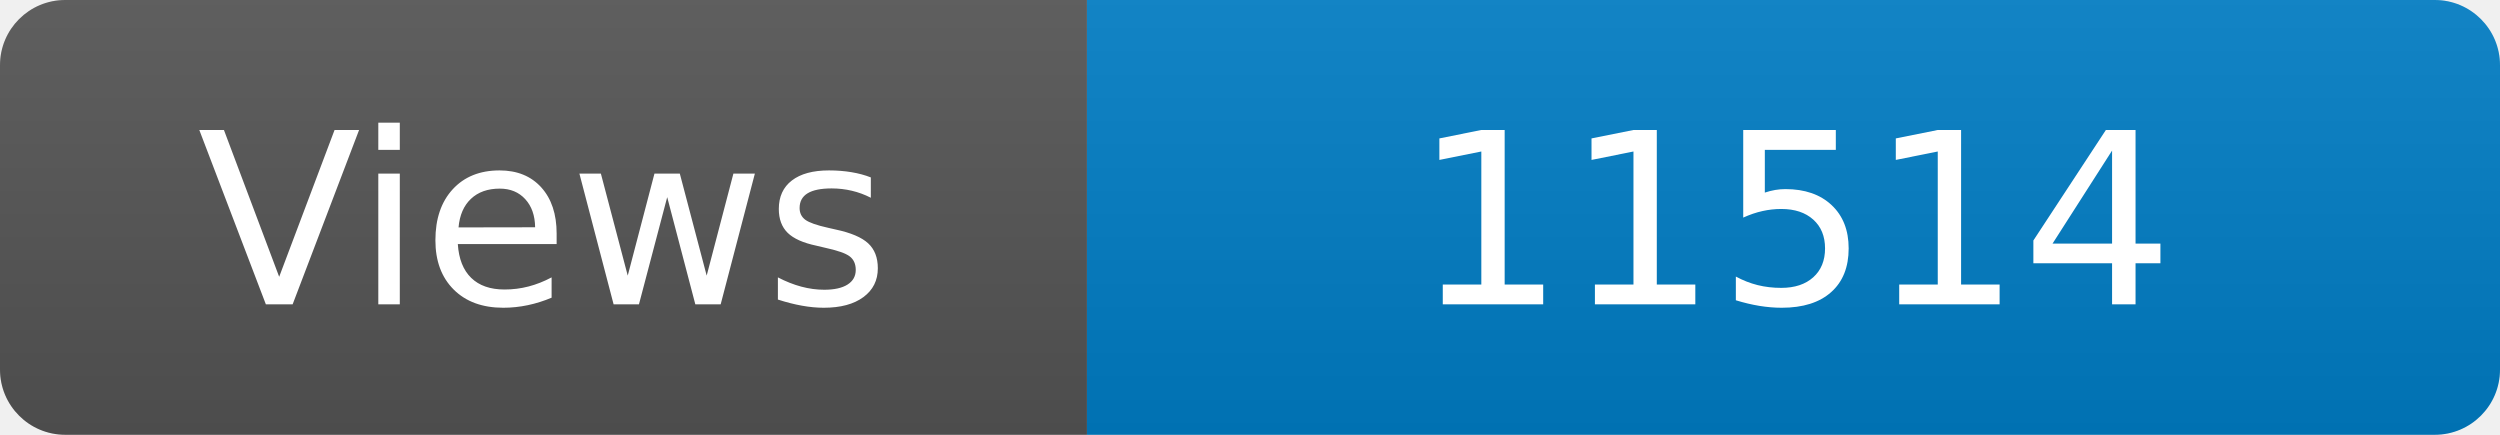
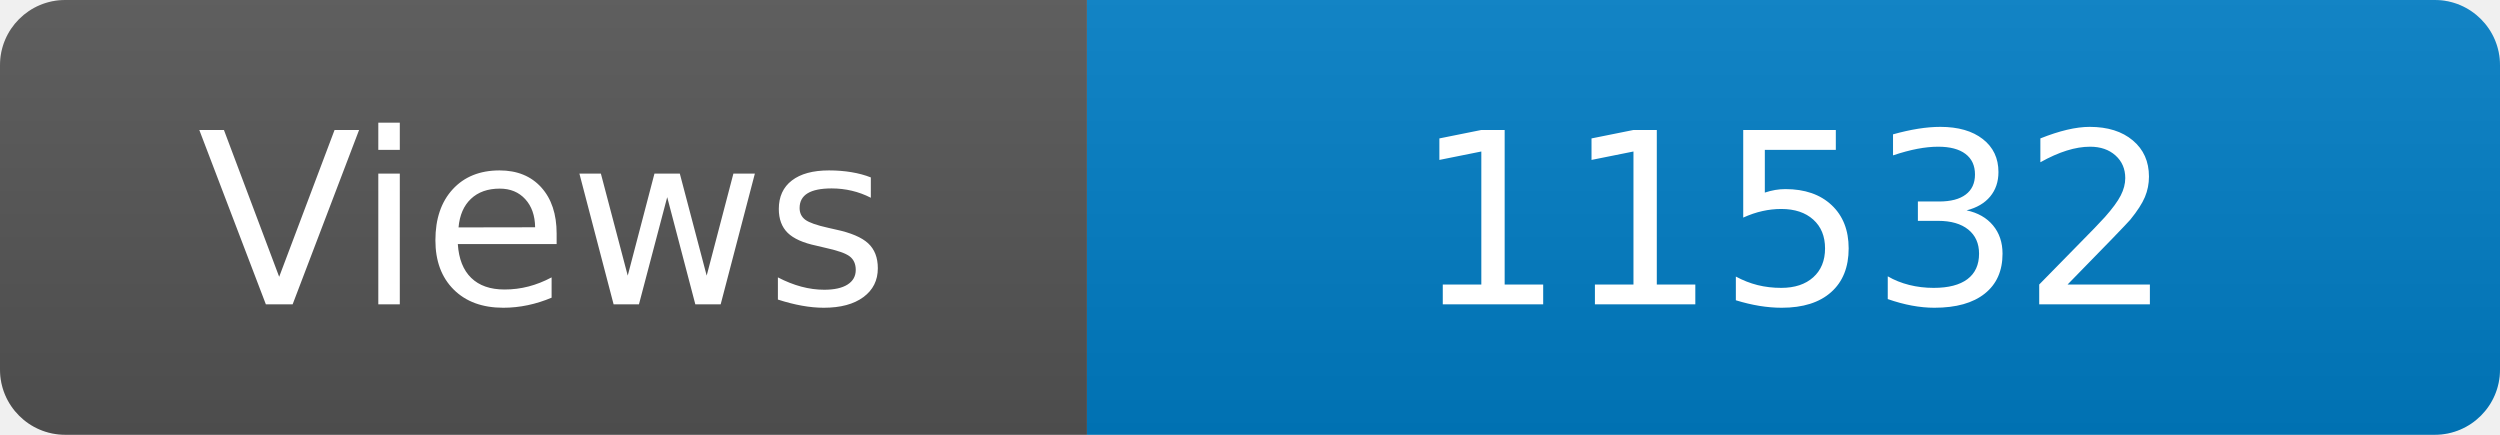
<svg xmlns="http://www.w3.org/2000/svg" width="115" height="20" role="img" aria-label="Maintained?: yes">
  <linearGradient id="s" x2="0" y2="100%">
    <stop offset="0" stop-color="#bbb" stop-opacity=".1" />
    <stop offset="1" stop-opacity=".1" />
  </linearGradient>
  <clipPath id="r">
    <rect width="115" height="20" rx="3" fill="#fff" />
  </clipPath>
  <g clip-path="url(#r)">
    <rect width="50" height="20" fill="#555" />
    <rect x="50" width="160" height="20" fill="#007ec6" />
    <rect width="115" height="20" fill="url(#s)" />
  </g>
  <g fill="#fff" text-anchor="middle" font-family="Verdana,Geneva,DejaVu Sans,sans-serif" font-size="110">
    <text x="250" y="140" transform="scale(.1)" fill="#fff">Views</text>
-     <text x="825" y="140" transform="scale(.1)" fill="#fff">11514</text>
+     <text x="825" y="140" transform="scale(.1)" fill="#fff">11532</text>
  </g>
</svg>
